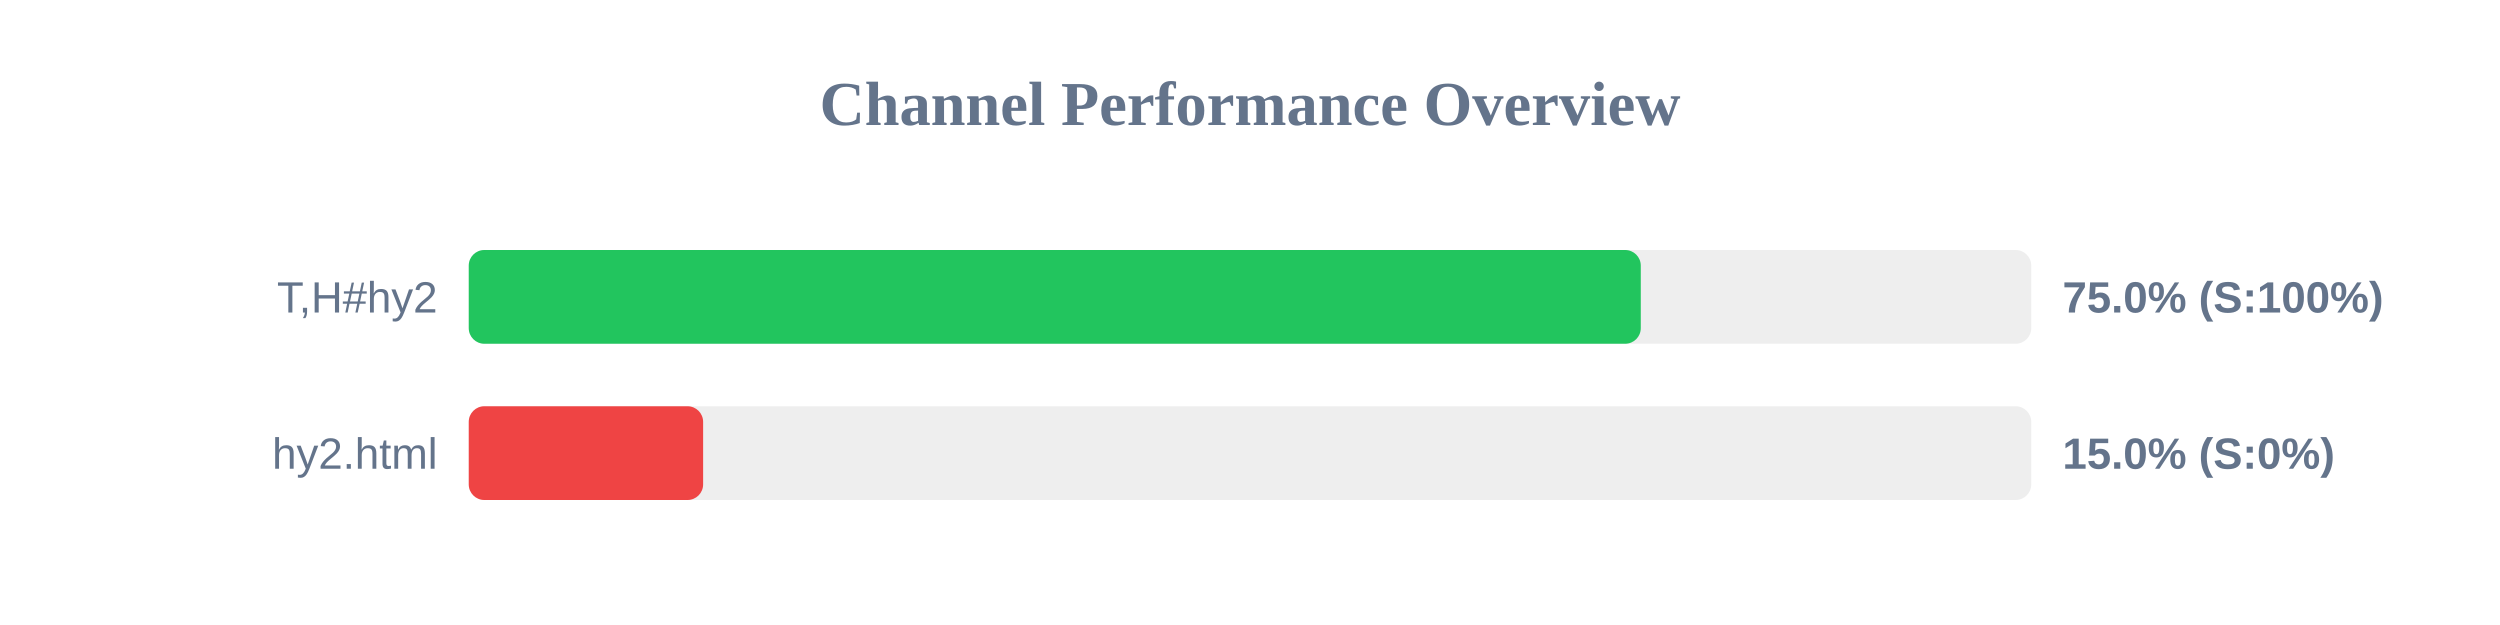
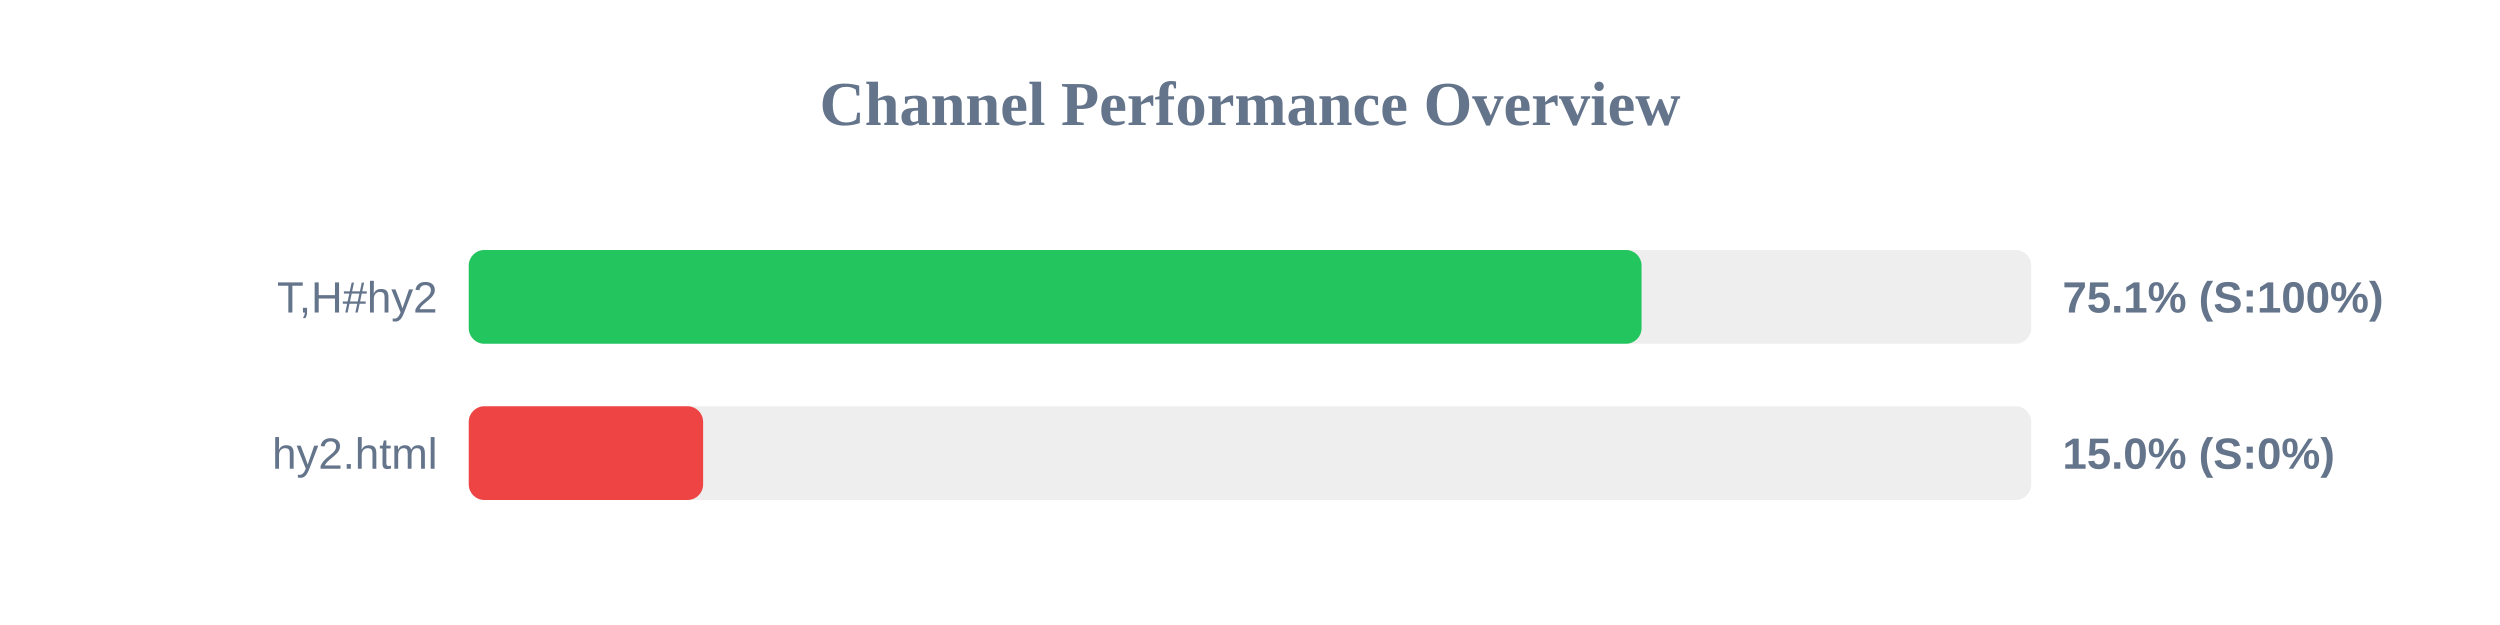
<svg xmlns="http://www.w3.org/2000/svg" width="800" height="200" version="1.1">
  <style>
        .row { font: 14px Arial; fill: #64748b; }
        .score { font: bold 14px Arial; fill: #64748b; }
    </style>
  <text x="400" y="40" text-anchor="middle" font-size="20px" font-weight="bold" fill="#64748b">Channel Performance Overview</text>
  <rect x="150" y="80" width="500" height="30" fill="#eee" rx="5" />
-   <rect x="150" y="80" width="375.05" height="30" fill="#22c55e" rx="5" />
+   <rect x="150" y="80" width="375.3" height="30" fill="#22c55e" rx="5" />
  <text x="140" y="100" text-anchor="end" class="row">T,H#hy2</text>
-   <text x="660" y="100" text-anchor="start" class="score">75.0% (S:100%)</text>
+   <text x="660" y="100" text-anchor="start" class="score">75.1% (S:100%)</text>
  <rect x="150" y="130" width="500" height="30" fill="#eee" rx="5" />
  <rect x="150" y="130" width="75.0" height="30" fill="#ef4444" rx="5" />
  <text x="140" y="150" text-anchor="end" class="row">hy2.html</text>
  <text x="660" y="150" text-anchor="start" class="score">15.0% (S:0%)</text>
</svg>
